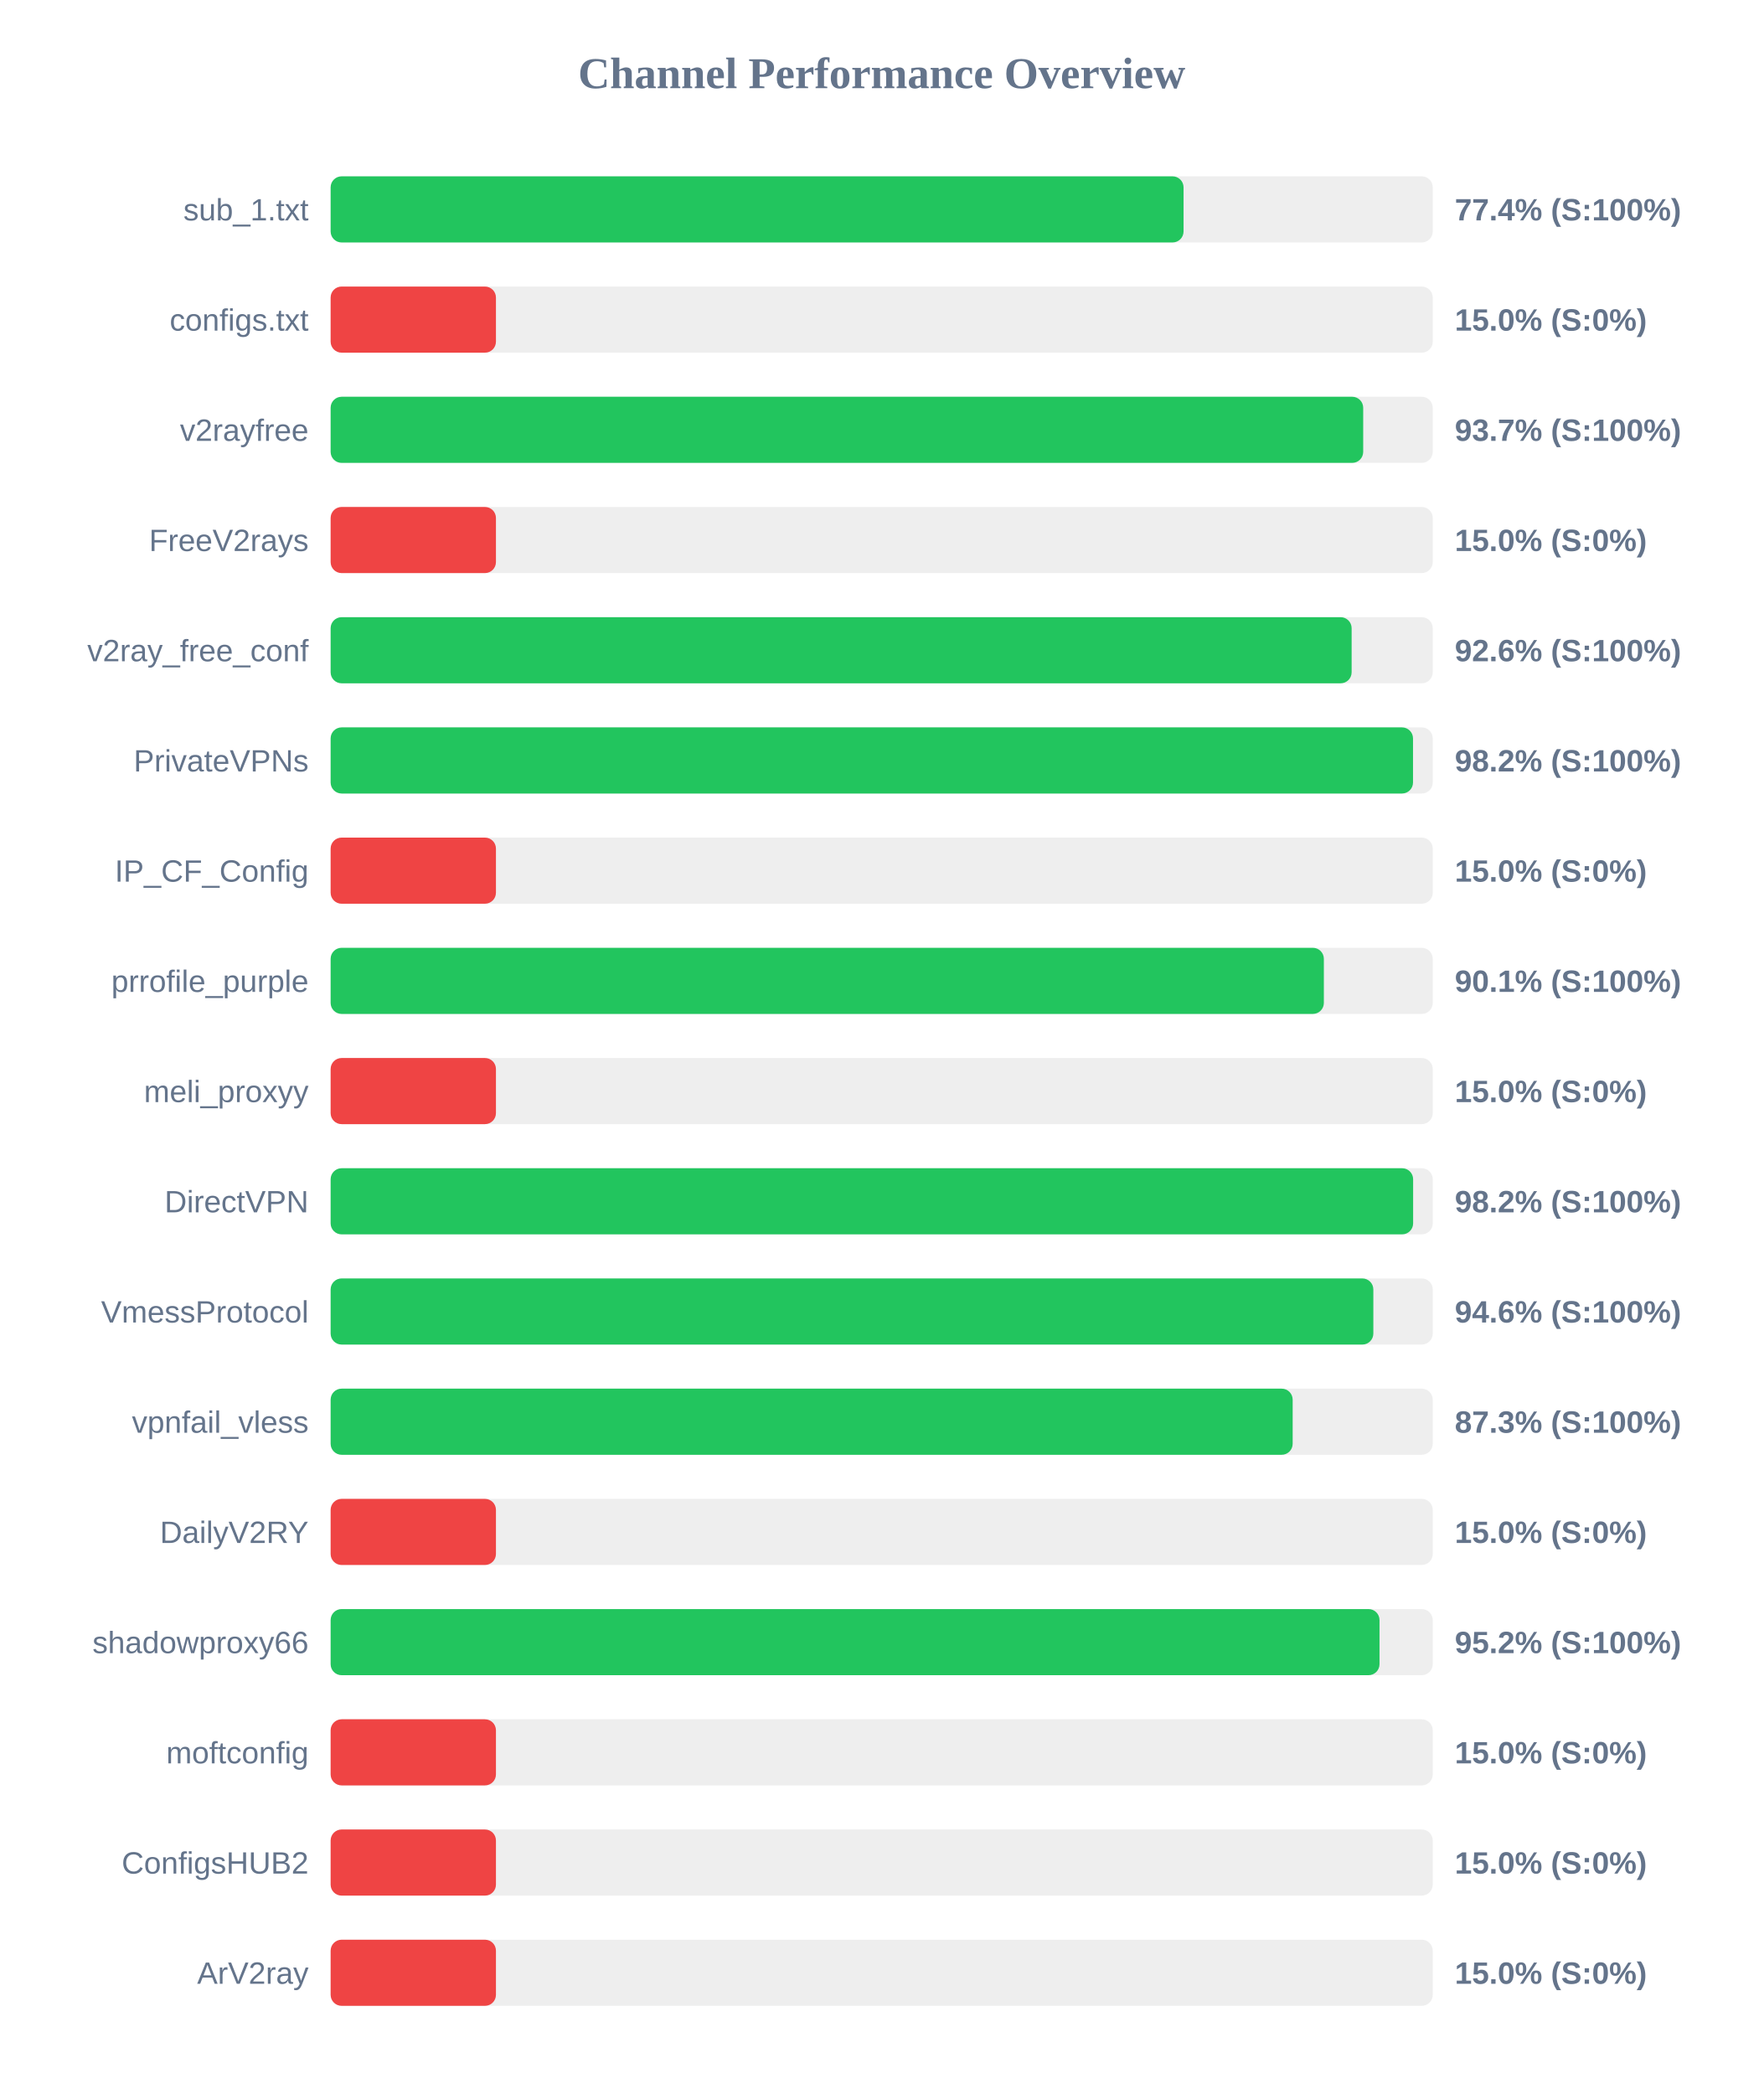
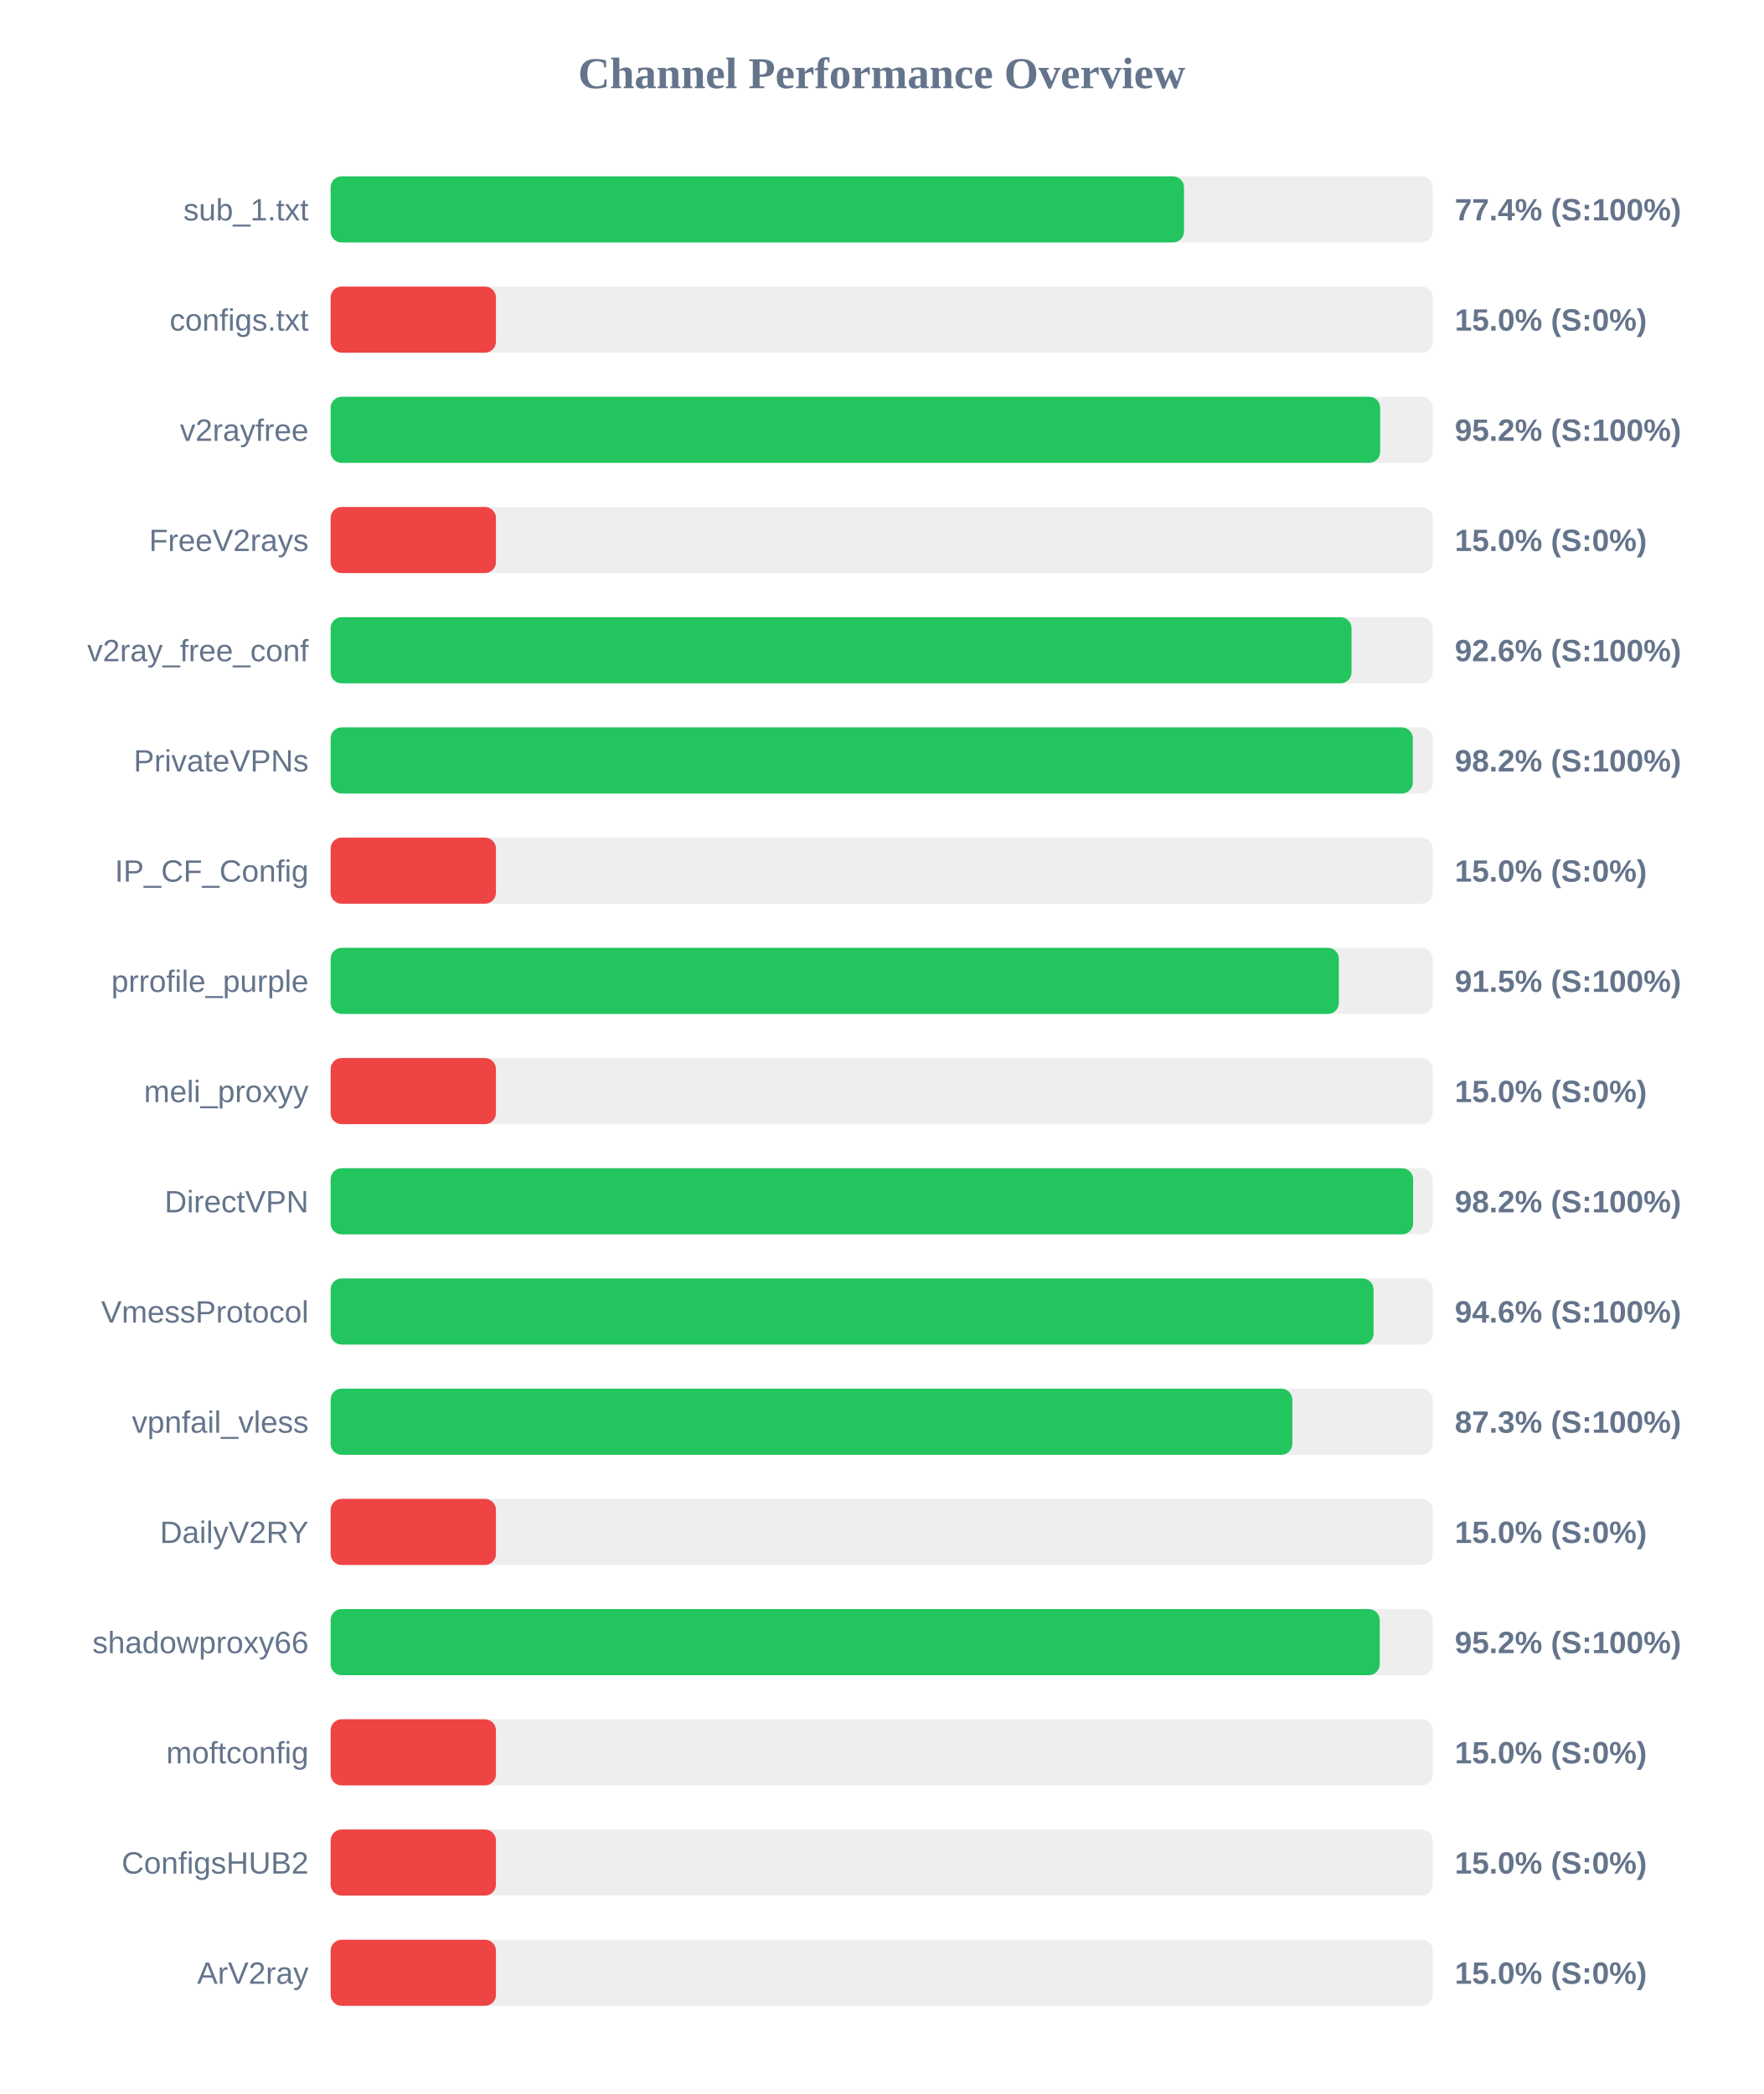
<svg xmlns="http://www.w3.org/2000/svg" width="800" height="950" version="1.1">
  <style>
        .row { font: 14px Arial; fill: #64748b; }
        .score { font: bold 14px Arial; fill: #64748b; }
    </style>
  <text x="400" y="40" text-anchor="middle" font-size="20px" font-weight="bold" fill="#64748b">Channel Performance Overview</text>
  <rect x="150" y="80" width="500" height="30" fill="#eee" rx="5" />
-   <rect x="150" y="80" width="386.95" height="30" fill="#22c55e" rx="5" />
+   <rect x="150" y="80" width="387.15" height="30" fill="#22c55e" rx="5" />
  <text x="140" y="100" text-anchor="end" class="row">sub_1.txt</text>
  <text x="660" y="100" text-anchor="start" class="score">77.4% (S:100%)</text>
  <rect x="150" y="130" width="500" height="30" fill="#eee" rx="5" />
  <rect x="150" y="130" width="75.0" height="30" fill="#ef4444" rx="5" />
  <text x="140" y="150" text-anchor="end" class="row">configs.txt</text>
  <text x="660" y="150" text-anchor="start" class="score">15.0% (S:0%)</text>
  <rect x="150" y="180" width="500" height="30" fill="#eee" rx="5" />
-   <rect x="150" y="180" width="468.45" height="30" fill="#22c55e" rx="5" />
+   <rect x="150" y="180" width="476.15" height="30" fill="#22c55e" rx="5" />
  <text x="140" y="200" text-anchor="end" class="row">v2rayfree</text>
-   <text x="660" y="200" text-anchor="start" class="score">93.7% (S:100%)</text>
+   <text x="660" y="200" text-anchor="start" class="score">95.2% (S:100%)</text>
  <rect x="150" y="230" width="500" height="30" fill="#eee" rx="5" />
  <rect x="150" y="230" width="75.0" height="30" fill="#ef4444" rx="5" />
  <text x="140" y="250" text-anchor="end" class="row">FreeV2rays</text>
  <text x="660" y="250" text-anchor="start" class="score">15.0% (S:0%)</text>
  <rect x="150" y="280" width="500" height="30" fill="#eee" rx="5" />
-   <rect x="150" y="280" width="463.2" height="30" fill="#22c55e" rx="5" />
+   <rect x="150" y="280" width="463.15" height="30" fill="#22c55e" rx="5" />
  <text x="140" y="300" text-anchor="end" class="row">v2ray_free_conf</text>
  <text x="660" y="300" text-anchor="start" class="score">92.6% (S:100%)</text>
  <rect x="150" y="330" width="500" height="30" fill="#eee" rx="5" />
-   <rect x="150" y="330" width="491.05" height="30" fill="#22c55e" rx="5" />
+   <rect x="150" y="330" width="490.95" height="30" fill="#22c55e" rx="5" />
  <text x="140" y="350" text-anchor="end" class="row">PrivateVPNs</text>
  <text x="660" y="350" text-anchor="start" class="score">98.2% (S:100%)</text>
  <rect x="150" y="380" width="500" height="30" fill="#eee" rx="5" />
  <rect x="150" y="380" width="75.0" height="30" fill="#ef4444" rx="5" />
  <text x="140" y="400" text-anchor="end" class="row">IP_CF_Config</text>
  <text x="660" y="400" text-anchor="start" class="score">15.0% (S:0%)</text>
  <rect x="150" y="430" width="500" height="30" fill="#eee" rx="5" />
-   <rect x="150" y="430" width="450.6" height="30" fill="#22c55e" rx="5" />
+   <rect x="150" y="430" width="457.4" height="30" fill="#22c55e" rx="5" />
  <text x="140" y="450" text-anchor="end" class="row">prrofile_purple</text>
-   <text x="660" y="450" text-anchor="start" class="score">90.1% (S:100%)</text>
+   <text x="660" y="450" text-anchor="start" class="score">91.5% (S:100%)</text>
  <rect x="150" y="480" width="500" height="30" fill="#eee" rx="5" />
  <rect x="150" y="480" width="75.0" height="30" fill="#ef4444" rx="5" />
  <text x="140" y="500" text-anchor="end" class="row">meli_proxyy</text>
  <text x="660" y="500" text-anchor="start" class="score">15.0% (S:0%)</text>
  <rect x="150" y="530" width="500" height="30" fill="#eee" rx="5" />
  <rect x="150" y="530" width="491.1" height="30" fill="#22c55e" rx="5" />
  <text x="140" y="550" text-anchor="end" class="row">DirectVPN</text>
  <text x="660" y="550" text-anchor="start" class="score">98.2% (S:100%)</text>
  <rect x="150" y="580" width="500" height="30" fill="#eee" rx="5" />
-   <rect x="150" y="580" width="473.05" height="30" fill="#22c55e" rx="5" />
+   <rect x="150" y="580" width="473.15" height="30" fill="#22c55e" rx="5" />
  <text x="140" y="600" text-anchor="end" class="row">VmessProtocol</text>
  <text x="660" y="600" text-anchor="start" class="score">94.6% (S:100%)</text>
  <rect x="150" y="630" width="500" height="30" fill="#eee" rx="5" />
-   <rect x="150" y="630" width="436.45" height="30" fill="#22c55e" rx="5" />
+   <rect x="150" y="630" width="436.3" height="30" fill="#22c55e" rx="5" />
  <text x="140" y="650" text-anchor="end" class="row">vpnfail_vless</text>
  <text x="660" y="650" text-anchor="start" class="score">87.3% (S:100%)</text>
  <rect x="150" y="680" width="500" height="30" fill="#eee" rx="5" />
  <rect x="150" y="680" width="75.0" height="30" fill="#ef4444" rx="5" />
  <text x="140" y="700" text-anchor="end" class="row">DailyV2RY</text>
  <text x="660" y="700" text-anchor="start" class="score">15.0% (S:0%)</text>
  <rect x="150" y="730" width="500" height="30" fill="#eee" rx="5" />
-   <rect x="150" y="730" width="475.85" height="30" fill="#22c55e" rx="5" />
+   <rect x="150" y="730" width="475.95" height="30" fill="#22c55e" rx="5" />
  <text x="140" y="750" text-anchor="end" class="row">shadowproxy66</text>
  <text x="660" y="750" text-anchor="start" class="score">95.2% (S:100%)</text>
  <rect x="150" y="780" width="500" height="30" fill="#eee" rx="5" />
  <rect x="150" y="780" width="75.0" height="30" fill="#ef4444" rx="5" />
  <text x="140" y="800" text-anchor="end" class="row">moftconfig</text>
  <text x="660" y="800" text-anchor="start" class="score">15.0% (S:0%)</text>
  <rect x="150" y="830" width="500" height="30" fill="#eee" rx="5" />
  <rect x="150" y="830" width="75.0" height="30" fill="#ef4444" rx="5" />
  <text x="140" y="850" text-anchor="end" class="row">ConfigsHUB2</text>
  <text x="660" y="850" text-anchor="start" class="score">15.0% (S:0%)</text>
  <rect x="150" y="880" width="500" height="30" fill="#eee" rx="5" />
  <rect x="150" y="880" width="75.0" height="30" fill="#ef4444" rx="5" />
  <text x="140" y="900" text-anchor="end" class="row">ArV2ray</text>
  <text x="660" y="900" text-anchor="start" class="score">15.0% (S:0%)</text>
</svg>
